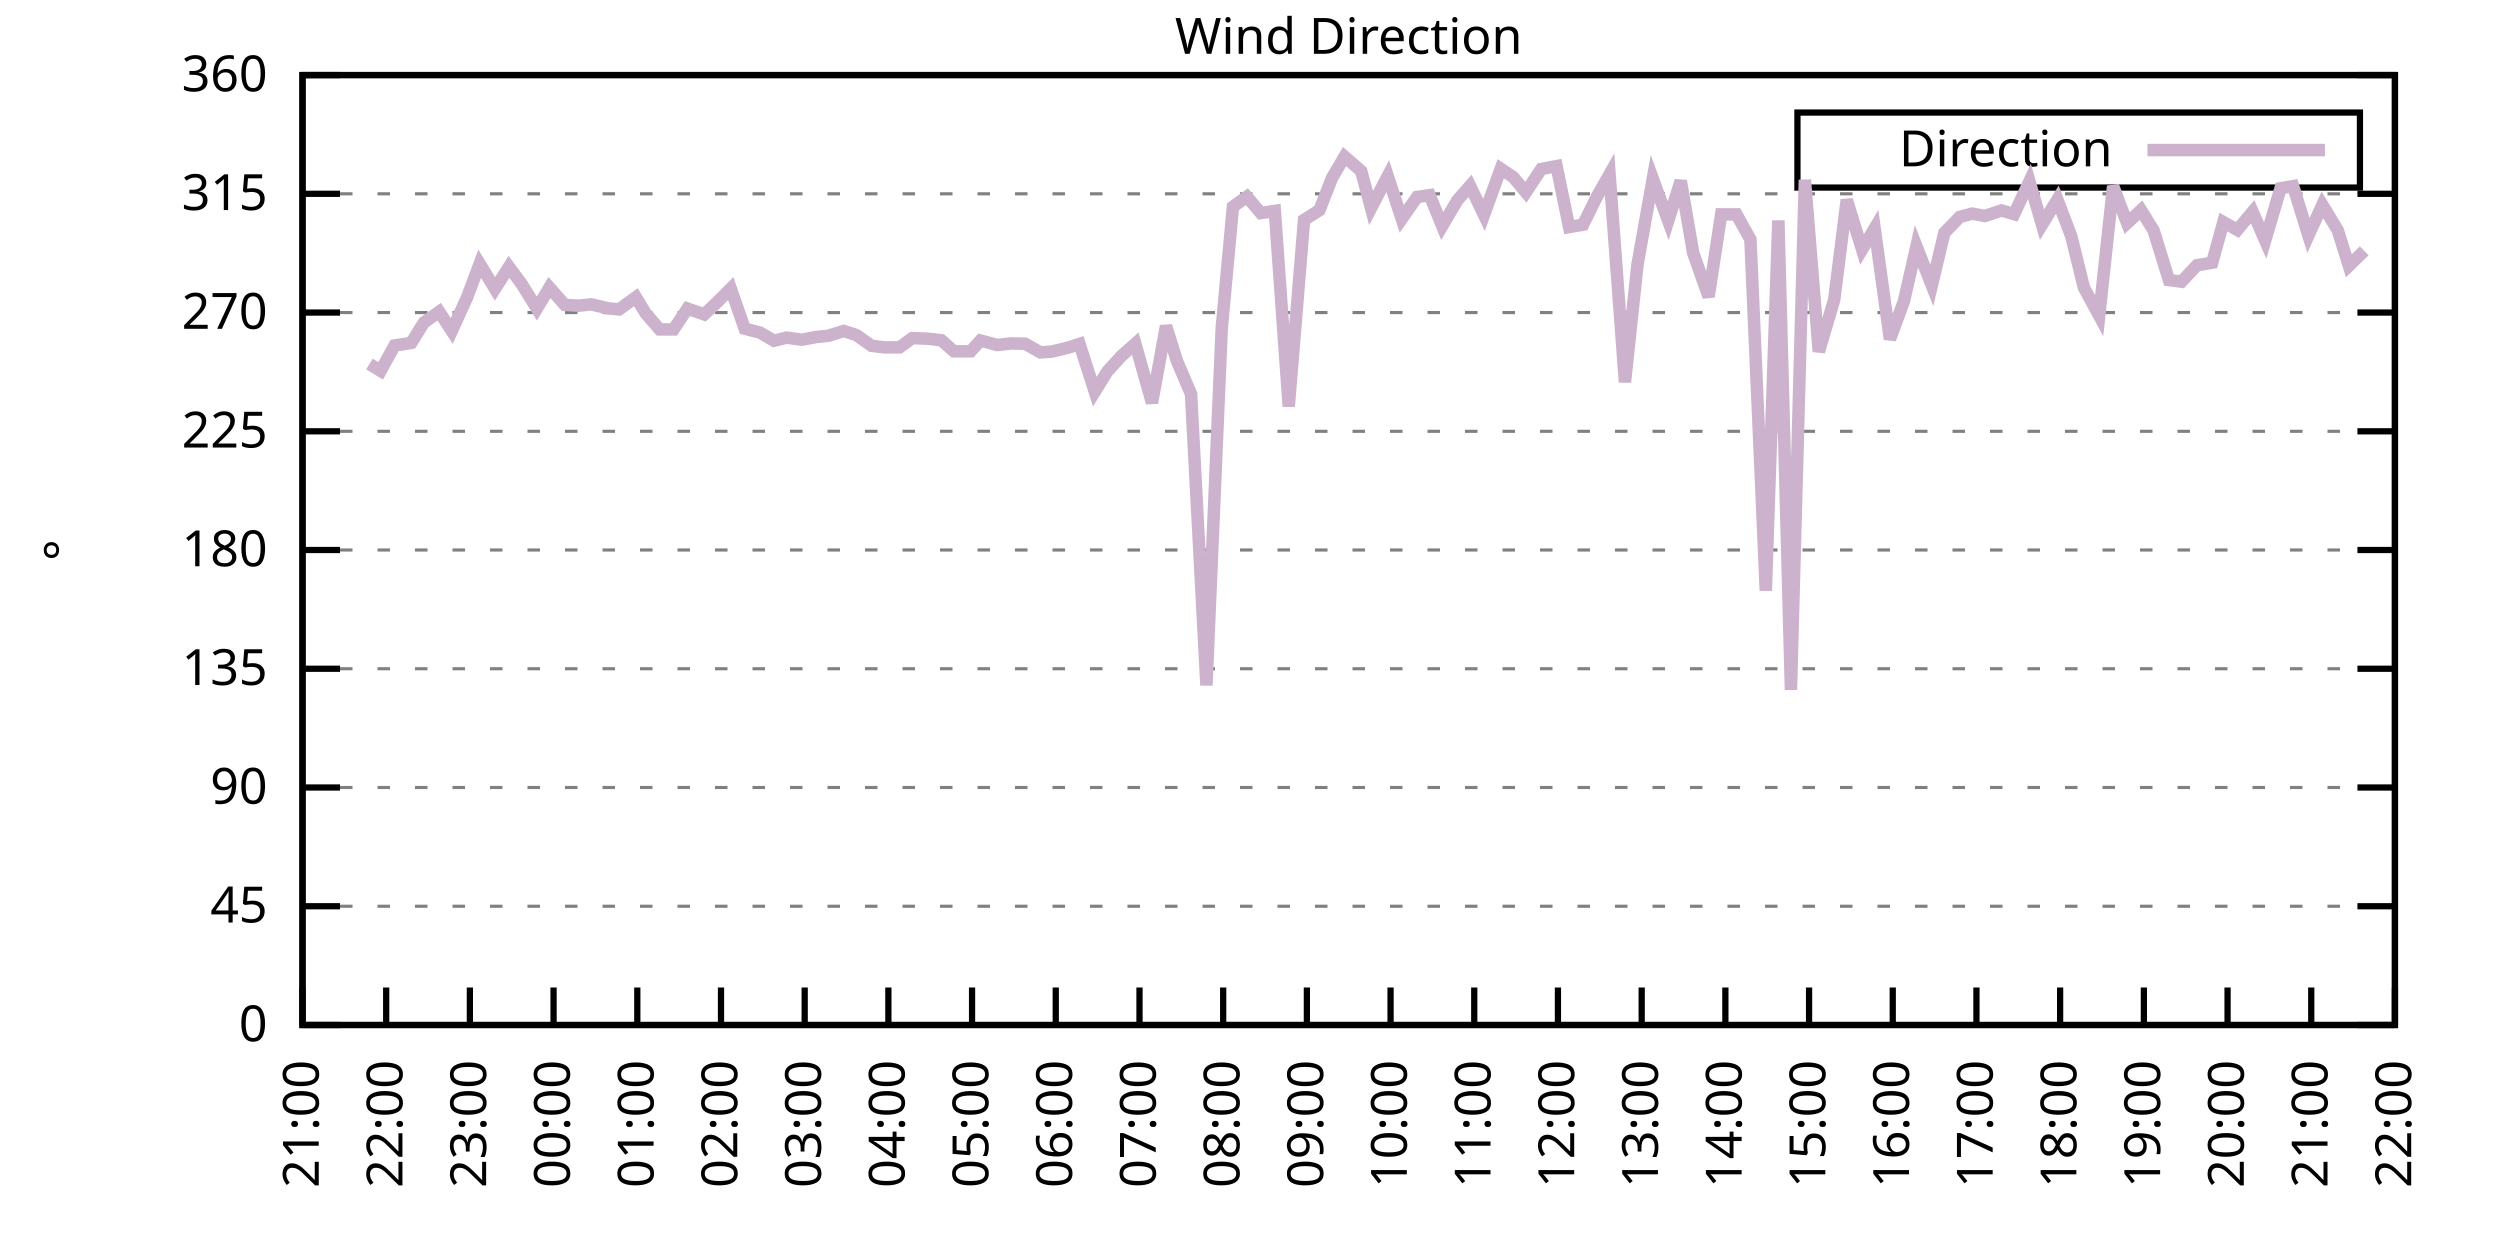
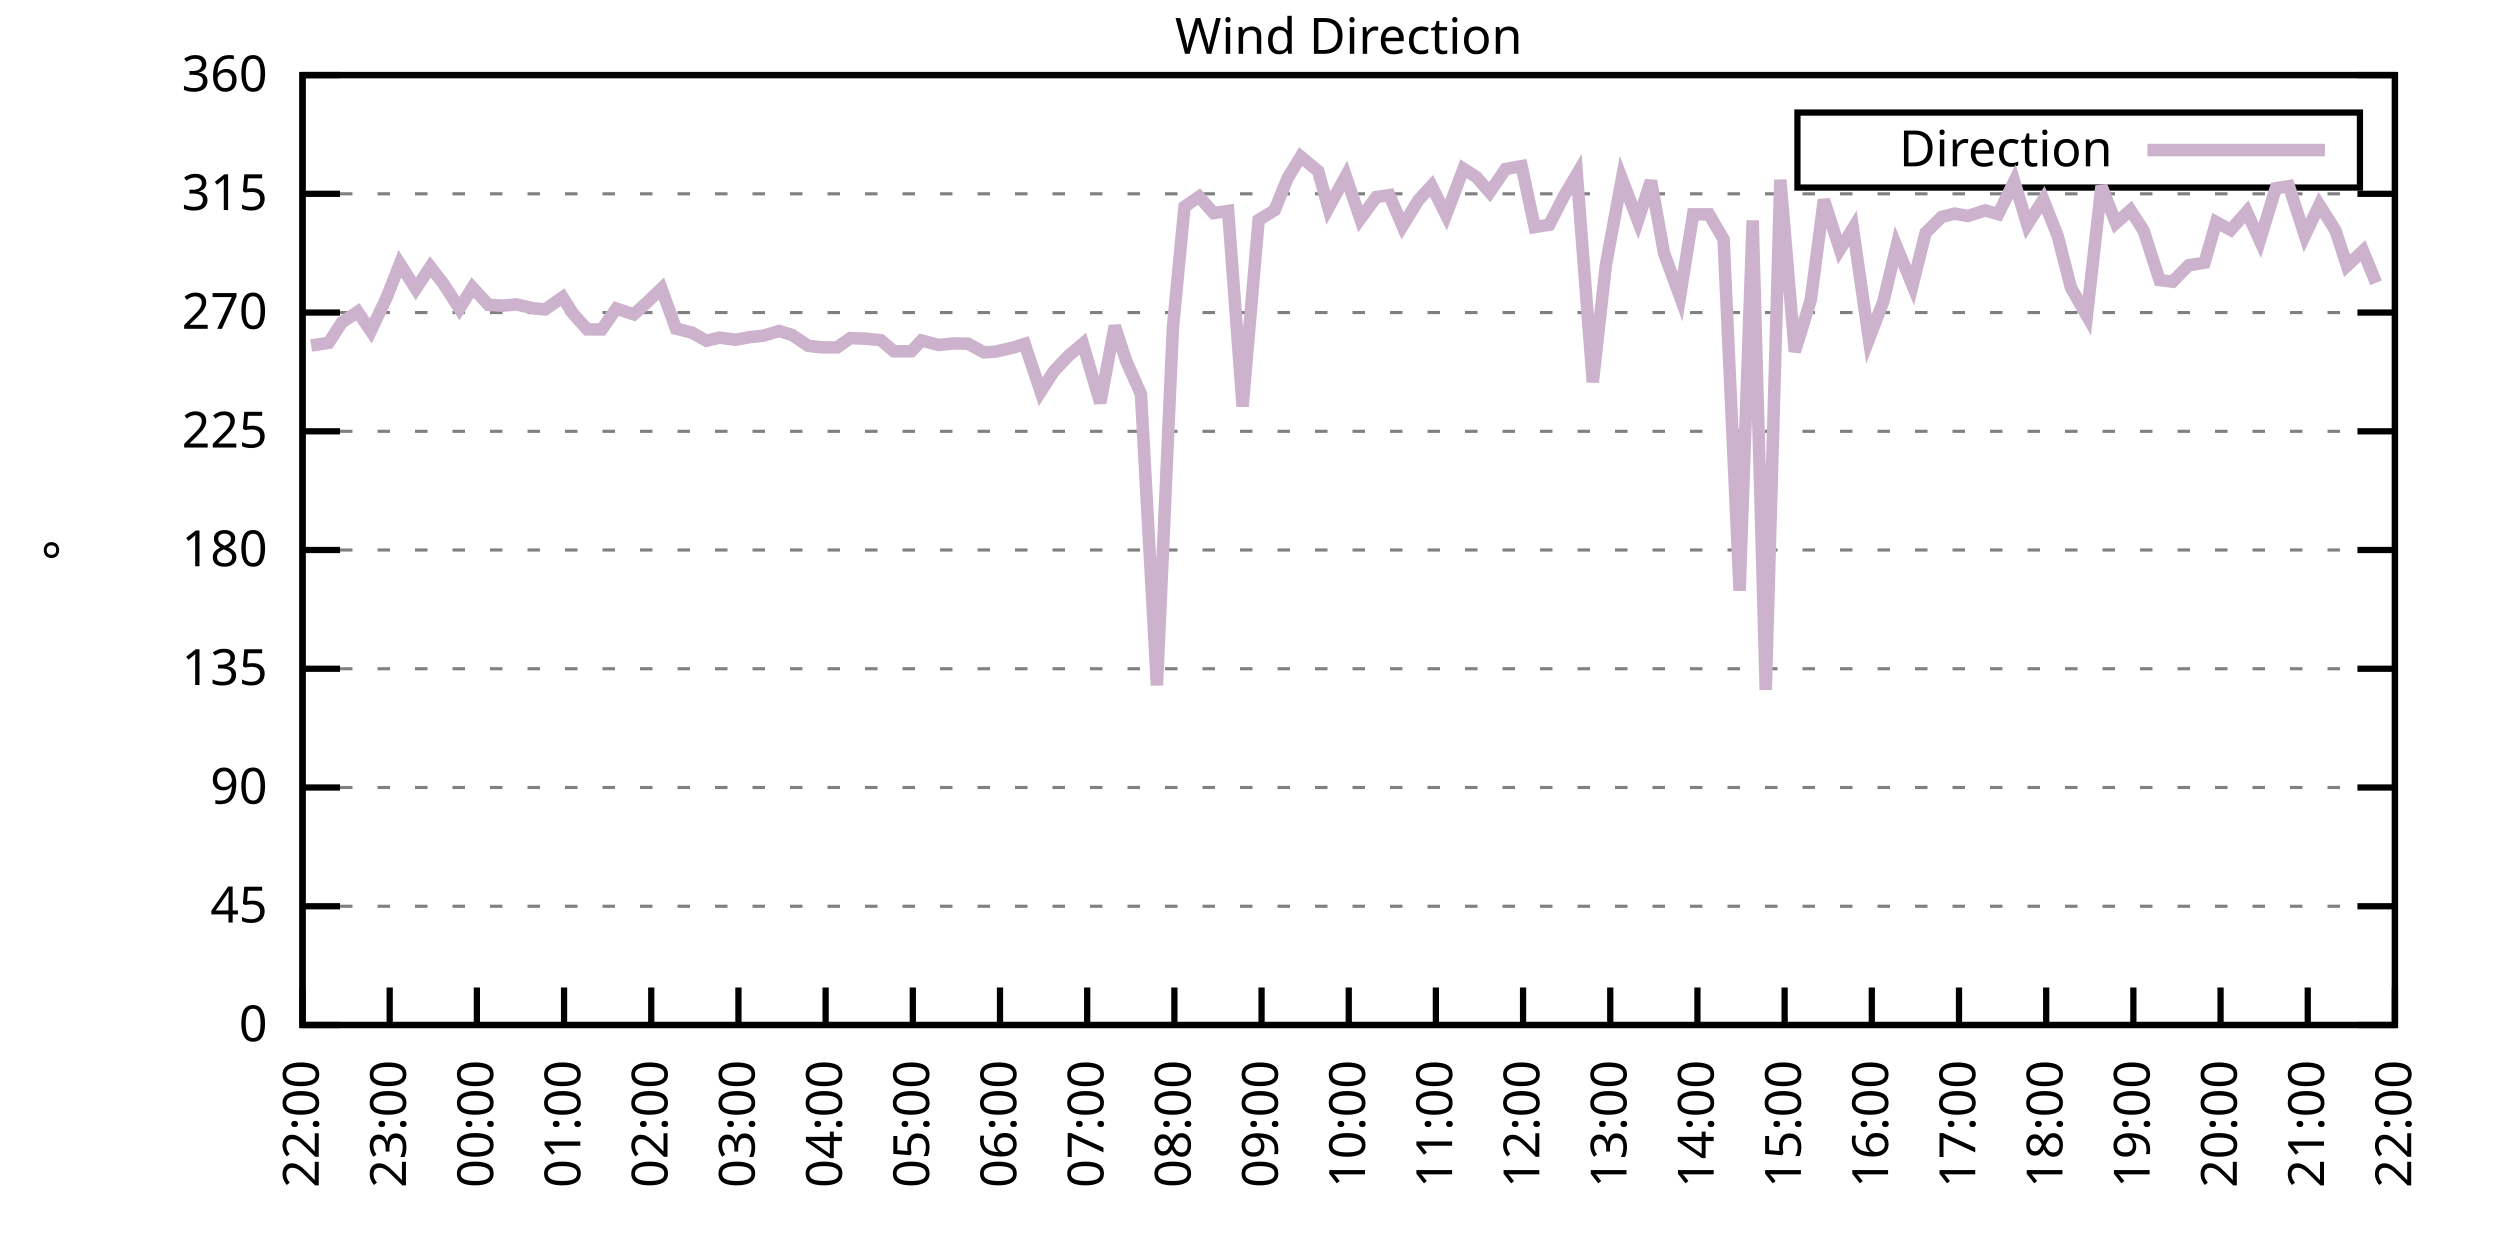
<svg xmlns="http://www.w3.org/2000/svg" xmlns:xlink="http://www.w3.org/1999/xlink" width="400" height="200" viewBox="0 0 400 200">
  <g id="gnuplot_canvas">
    <rect x="0" y="0" width="400" height="200" fill="none" />
    <defs>
      <circle id="gpDot" r="0.5" stroke-width="0.5" stroke="currentColor" />
      <path id="gpPt0" stroke-width="0.333" stroke="currentColor" d="M-1,0 h2 M0,-1 v2" />
      <path id="gpPt1" stroke-width="0.333" stroke="currentColor" d="M-1,-1 L1,1 M1,-1 L-1,1" />
      <path id="gpPt2" stroke-width="0.333" stroke="currentColor" d="M-1,0 L1,0 M0,-1 L0,1 M-1,-1 L1,1 M-1,1 L1,-1" />
      <rect id="gpPt3" stroke-width="0.333" stroke="currentColor" x="-1" y="-1" width="2" height="2" />
      <rect id="gpPt4" stroke-width="0.333" stroke="currentColor" fill="currentColor" x="-1" y="-1" width="2" height="2" />
      <circle id="gpPt5" stroke-width="0.333" stroke="currentColor" cx="0" cy="0" r="1" />
      <use xlink:href="#gpPt5" id="gpPt6" fill="currentColor" stroke="none" />
      <path id="gpPt7" stroke-width="0.333" stroke="currentColor" d="M0,-1.33 L-1.33,0.67 L1.33,0.67 z" />
      <use xlink:href="#gpPt7" id="gpPt8" fill="currentColor" stroke="none" />
      <use xlink:href="#gpPt7" id="gpPt9" stroke="currentColor" transform="rotate(180)" />
      <use xlink:href="#gpPt9" id="gpPt10" fill="currentColor" stroke="none" />
      <use xlink:href="#gpPt3" id="gpPt11" stroke="currentColor" transform="rotate(45)" />
      <use xlink:href="#gpPt11" id="gpPt12" fill="currentColor" stroke="none" />
      <path id="gpPt13" stroke-width="0.333" stroke="currentColor" d="M0,1.330 L1.265,0.411 L0.782,-1.067 L-0.782,-1.076 L-1.265,0.411 z" />
      <use xlink:href="#gpPt13" id="gpPt14" fill="currentColor" stroke="none" />
      <filter id="textbox" filterUnits="objectBoundingBox" x="0" y="0" height="1" width="1">
        <feFlood flood-color="white" flood-opacity="1" result="bgnd" />
        <feComposite in="SourceGraphic" in2="bgnd" operator="atop" />
      </filter>
      <filter id="greybox" filterUnits="objectBoundingBox" x="0" y="0" height="1" width="1">
        <feFlood flood-color="lightgrey" flood-opacity="1" result="grey" />
        <feComposite in="SourceGraphic" in2="grey" operator="atop" />
      </filter>
    </defs>
    <g fill="none" color="white" stroke="currentColor" stroke-width="1.00" stroke-linecap="butt" stroke-linejoin="miter">
</g>
    <g fill="none" color="black" stroke="currentColor" stroke-width="1.00" stroke-linecap="butt" stroke-linejoin="miter">
      <g stroke="none" shape-rendering="crispEdges">
        <polygon fill="rgb(255, 255, 255)" points="48.40,164.00 383.18,164.00 383.18,12.02 48.40,12.02 " />
      </g>
    </g>
    <g fill="none" color="black" stroke="currentColor" stroke-width="1.00" stroke-linecap="butt" stroke-linejoin="miter">
</g>
    <g fill="none" color="black" stroke="black" stroke-width="0.50" stroke-linecap="butt" stroke-linejoin="miter">
</g>
    <g fill="none" color="gray" stroke="currentColor" stroke-width="0.50" stroke-linecap="butt" stroke-linejoin="miter">
      <path stroke="gray" stroke-dasharray="2,4" class="gridline" d="M48.40,164.00 L383.19,164.00  " />
    </g>
    <g fill="none" color="gray" stroke="gray" stroke-width="1.00" stroke-linecap="butt" stroke-linejoin="miter">
</g>
    <g fill="none" color="black" stroke="currentColor" stroke-width="1.00" stroke-linecap="butt" stroke-linejoin="miter">
      <path stroke="black" d="M48.40,164.00 L54.40,164.00 M383.19,164.00 L377.19,164.00  " />
      <g transform="translate(42.80,166.60)" stroke="none" fill="black" font-family="Sans" font-size="8.00" text-anchor="end">
        <text>
          <tspan font-family="Sans"> 0</tspan>
        </text>
      </g>
    </g>
    <g fill="none" color="black" stroke="currentColor" stroke-width="1.00" stroke-linecap="butt" stroke-linejoin="miter">
</g>
    <g fill="none" color="black" stroke="black" stroke-width="0.50" stroke-linecap="butt" stroke-linejoin="miter">
</g>
    <g fill="none" color="gray" stroke="currentColor" stroke-width="0.50" stroke-linecap="butt" stroke-linejoin="miter">
      <path stroke="gray" stroke-dasharray="2,4" class="gridline" d="M48.40,145.00 L383.19,145.00  " />
    </g>
    <g fill="none" color="gray" stroke="gray" stroke-width="1.00" stroke-linecap="butt" stroke-linejoin="miter">
</g>
    <g fill="none" color="black" stroke="currentColor" stroke-width="1.00" stroke-linecap="butt" stroke-linejoin="miter">
      <path stroke="black" d="M48.40,145.00 L54.40,145.00 M383.19,145.00 L377.19,145.00  " />
      <g transform="translate(42.80,147.60)" stroke="none" fill="black" font-family="Sans" font-size="8.00" text-anchor="end">
        <text>
          <tspan font-family="Sans"> 45</tspan>
        </text>
      </g>
    </g>
    <g fill="none" color="black" stroke="currentColor" stroke-width="1.00" stroke-linecap="butt" stroke-linejoin="miter">
</g>
    <g fill="none" color="black" stroke="black" stroke-width="0.50" stroke-linecap="butt" stroke-linejoin="miter">
</g>
    <g fill="none" color="gray" stroke="currentColor" stroke-width="0.50" stroke-linecap="butt" stroke-linejoin="miter">
      <path stroke="gray" stroke-dasharray="2,4" class="gridline" d="M48.40,126.00 L383.19,126.00  " />
    </g>
    <g fill="none" color="gray" stroke="gray" stroke-width="1.00" stroke-linecap="butt" stroke-linejoin="miter">
</g>
    <g fill="none" color="black" stroke="currentColor" stroke-width="1.00" stroke-linecap="butt" stroke-linejoin="miter">
      <path stroke="black" d="M48.40,126.00 L54.40,126.00 M383.19,126.00 L377.19,126.00  " />
      <g transform="translate(42.80,128.60)" stroke="none" fill="black" font-family="Sans" font-size="8.00" text-anchor="end">
        <text>
          <tspan font-family="Sans"> 90</tspan>
        </text>
      </g>
    </g>
    <g fill="none" color="black" stroke="currentColor" stroke-width="1.00" stroke-linecap="butt" stroke-linejoin="miter">
</g>
    <g fill="none" color="black" stroke="black" stroke-width="0.50" stroke-linecap="butt" stroke-linejoin="miter">
</g>
    <g fill="none" color="gray" stroke="currentColor" stroke-width="0.50" stroke-linecap="butt" stroke-linejoin="miter">
      <path stroke="gray" stroke-dasharray="2,4" class="gridline" d="M48.40,107.00 L383.19,107.00  " />
    </g>
    <g fill="none" color="gray" stroke="gray" stroke-width="1.00" stroke-linecap="butt" stroke-linejoin="miter">
</g>
    <g fill="none" color="black" stroke="currentColor" stroke-width="1.00" stroke-linecap="butt" stroke-linejoin="miter">
      <path stroke="black" d="M48.40,107.00 L54.40,107.00 M383.19,107.00 L377.19,107.00  " />
      <g transform="translate(42.80,109.60)" stroke="none" fill="black" font-family="Sans" font-size="8.00" text-anchor="end">
        <text>
          <tspan font-family="Sans"> 135</tspan>
        </text>
      </g>
    </g>
    <g fill="none" color="black" stroke="currentColor" stroke-width="1.00" stroke-linecap="butt" stroke-linejoin="miter">
</g>
    <g fill="none" color="black" stroke="black" stroke-width="0.50" stroke-linecap="butt" stroke-linejoin="miter">
</g>
    <g fill="none" color="gray" stroke="currentColor" stroke-width="0.50" stroke-linecap="butt" stroke-linejoin="miter">
      <path stroke="gray" stroke-dasharray="2,4" class="gridline" d="M48.40,88.00 L383.19,88.00  " />
    </g>
    <g fill="none" color="gray" stroke="gray" stroke-width="1.00" stroke-linecap="butt" stroke-linejoin="miter">
</g>
    <g fill="none" color="black" stroke="currentColor" stroke-width="1.00" stroke-linecap="butt" stroke-linejoin="miter">
      <path stroke="black" d="M48.40,88.00 L54.40,88.00 M383.19,88.00 L377.19,88.00  " />
      <g transform="translate(42.80,90.60)" stroke="none" fill="black" font-family="Sans" font-size="8.00" text-anchor="end">
        <text>
          <tspan font-family="Sans"> 180</tspan>
        </text>
      </g>
    </g>
    <g fill="none" color="black" stroke="currentColor" stroke-width="1.00" stroke-linecap="butt" stroke-linejoin="miter">
</g>
    <g fill="none" color="black" stroke="black" stroke-width="0.50" stroke-linecap="butt" stroke-linejoin="miter">
</g>
    <g fill="none" color="gray" stroke="currentColor" stroke-width="0.50" stroke-linecap="butt" stroke-linejoin="miter">
      <path stroke="gray" stroke-dasharray="2,4" class="gridline" d="M48.40,69.01 L383.19,69.01  " />
    </g>
    <g fill="none" color="gray" stroke="gray" stroke-width="1.00" stroke-linecap="butt" stroke-linejoin="miter">
</g>
    <g fill="none" color="black" stroke="currentColor" stroke-width="1.00" stroke-linecap="butt" stroke-linejoin="miter">
      <path stroke="black" d="M48.40,69.01 L54.40,69.01 M383.19,69.01 L377.19,69.01  " />
      <g transform="translate(42.80,71.61)" stroke="none" fill="black" font-family="Sans" font-size="8.00" text-anchor="end">
        <text>
          <tspan font-family="Sans"> 225</tspan>
        </text>
      </g>
    </g>
    <g fill="none" color="black" stroke="currentColor" stroke-width="1.00" stroke-linecap="butt" stroke-linejoin="miter">
</g>
    <g fill="none" color="black" stroke="black" stroke-width="0.50" stroke-linecap="butt" stroke-linejoin="miter">
</g>
    <g fill="none" color="gray" stroke="currentColor" stroke-width="0.50" stroke-linecap="butt" stroke-linejoin="miter">
      <path stroke="gray" stroke-dasharray="2,4" class="gridline" d="M48.40,50.01 L383.19,50.01  " />
    </g>
    <g fill="none" color="gray" stroke="gray" stroke-width="1.00" stroke-linecap="butt" stroke-linejoin="miter">
</g>
    <g fill="none" color="black" stroke="currentColor" stroke-width="1.00" stroke-linecap="butt" stroke-linejoin="miter">
      <path stroke="black" d="M48.40,50.01 L54.40,50.01 M383.19,50.01 L377.19,50.01  " />
      <g transform="translate(42.80,52.61)" stroke="none" fill="black" font-family="Sans" font-size="8.00" text-anchor="end">
        <text>
          <tspan font-family="Sans"> 270</tspan>
        </text>
      </g>
    </g>
    <g fill="none" color="black" stroke="currentColor" stroke-width="1.00" stroke-linecap="butt" stroke-linejoin="miter">
</g>
    <g fill="none" color="black" stroke="black" stroke-width="0.50" stroke-linecap="butt" stroke-linejoin="miter">
</g>
    <g fill="none" color="gray" stroke="currentColor" stroke-width="0.50" stroke-linecap="butt" stroke-linejoin="miter">
      <path stroke="gray" stroke-dasharray="2,4" class="gridline" d="M48.40,31.01 L383.19,31.01  " />
    </g>
    <g fill="none" color="gray" stroke="gray" stroke-width="1.00" stroke-linecap="butt" stroke-linejoin="miter">
</g>
    <g fill="none" color="black" stroke="currentColor" stroke-width="1.00" stroke-linecap="butt" stroke-linejoin="miter">
      <path stroke="black" d="M48.40,31.01 L54.40,31.01 M383.19,31.01 L377.19,31.01  " />
      <g transform="translate(42.80,33.61)" stroke="none" fill="black" font-family="Sans" font-size="8.00" text-anchor="end">
        <text>
          <tspan font-family="Sans"> 315</tspan>
        </text>
      </g>
    </g>
    <g fill="none" color="black" stroke="currentColor" stroke-width="1.00" stroke-linecap="butt" stroke-linejoin="miter">
</g>
    <g fill="none" color="black" stroke="black" stroke-width="0.50" stroke-linecap="butt" stroke-linejoin="miter">
</g>
    <g fill="none" color="gray" stroke="currentColor" stroke-width="0.50" stroke-linecap="butt" stroke-linejoin="miter">
      <path stroke="gray" stroke-dasharray="2,4" class="gridline" d="M48.40,12.01 L383.19,12.01  " />
    </g>
    <g fill="none" color="gray" stroke="gray" stroke-width="1.00" stroke-linecap="butt" stroke-linejoin="miter">
</g>
    <g fill="none" color="black" stroke="currentColor" stroke-width="1.00" stroke-linecap="butt" stroke-linejoin="miter">
      <path stroke="black" d="M48.40,12.01 L54.40,12.01 M383.19,12.01 L377.19,12.01  " />
      <g transform="translate(42.80,14.61)" stroke="none" fill="black" font-family="Sans" font-size="8.00" text-anchor="end">
        <text>
          <tspan font-family="Sans"> 360</tspan>
        </text>
      </g>
    </g>
    <g fill="none" color="black" stroke="currentColor" stroke-width="1.00" stroke-linecap="butt" stroke-linejoin="miter">
      <path stroke="black" d="M48.40,164.00 L48.40,158.00  " />
      <g transform="translate(51.00,169.60) rotate(270.00)" stroke="none" fill="black" font-family="Sans" font-size="8.00" text-anchor="end">
        <text>
-           <tspan font-family="Sans">21:00</tspan>
-         </text>
-       </g>
-     </g>
-     <g fill="none" color="black" stroke="currentColor" stroke-width="1.00" stroke-linecap="butt" stroke-linejoin="miter">
-       <path stroke="black" d="M61.79,164.00 L61.79,158.00  " />
-       <g transform="translate(64.39,169.60) rotate(270.00)" stroke="none" fill="black" font-family="Sans" font-size="8.00" text-anchor="end">
-         <text>
          <tspan font-family="Sans">22:00</tspan>
        </text>
      </g>
    </g>
    <g fill="none" color="black" stroke="currentColor" stroke-width="1.00" stroke-linecap="butt" stroke-linejoin="miter">
-       <path stroke="black" d="M75.18,164.00 L75.18,158.00  " />
-       <g transform="translate(77.78,169.60) rotate(270.00)" stroke="none" fill="black" font-family="Sans" font-size="8.00" text-anchor="end">
+       <path stroke="black" d="M62.35,164.00 L62.35,158.00  " />
+       <g transform="translate(64.95,169.60) rotate(270.00)" stroke="none" fill="black" font-family="Sans" font-size="8.00" text-anchor="end">
        <text>
          <tspan font-family="Sans">23:00</tspan>
        </text>
      </g>
    </g>
    <g fill="none" color="black" stroke="currentColor" stroke-width="1.00" stroke-linecap="butt" stroke-linejoin="miter">
-       <path stroke="black" d="M88.57,164.00 L88.57,158.00  " />
-       <g transform="translate(91.17,169.60) rotate(270.00)" stroke="none" fill="black" font-family="Sans" font-size="8.00" text-anchor="end">
+       <path stroke="black" d="M76.30,164.00 L76.30,158.00  " />
+       <g transform="translate(78.90,169.60) rotate(270.00)" stroke="none" fill="black" font-family="Sans" font-size="8.00" text-anchor="end">
        <text>
          <tspan font-family="Sans">00:00</tspan>
        </text>
      </g>
    </g>
    <g fill="none" color="black" stroke="currentColor" stroke-width="1.00" stroke-linecap="butt" stroke-linejoin="miter">
-       <path stroke="black" d="M101.97,164.00 L101.97,158.00  " />
-       <g transform="translate(104.57,169.60) rotate(270.00)" stroke="none" fill="black" font-family="Sans" font-size="8.00" text-anchor="end">
+       <path stroke="black" d="M90.25,164.00 L90.25,158.00  " />
+       <g transform="translate(92.85,169.60) rotate(270.00)" stroke="none" fill="black" font-family="Sans" font-size="8.00" text-anchor="end">
        <text>
          <tspan font-family="Sans">01:00</tspan>
        </text>
      </g>
    </g>
    <g fill="none" color="black" stroke="currentColor" stroke-width="1.00" stroke-linecap="butt" stroke-linejoin="miter">
-       <path stroke="black" d="M115.36,164.00 L115.36,158.00  " />
-       <g transform="translate(117.96,169.60) rotate(270.00)" stroke="none" fill="black" font-family="Sans" font-size="8.00" text-anchor="end">
+       <path stroke="black" d="M104.20,164.00 L104.20,158.00  " />
+       <g transform="translate(106.80,169.60) rotate(270.00)" stroke="none" fill="black" font-family="Sans" font-size="8.00" text-anchor="end">
        <text>
          <tspan font-family="Sans">02:00</tspan>
        </text>
      </g>
    </g>
    <g fill="none" color="black" stroke="currentColor" stroke-width="1.00" stroke-linecap="butt" stroke-linejoin="miter">
-       <path stroke="black" d="M128.75,164.00 L128.75,158.00  " />
-       <g transform="translate(131.35,169.60) rotate(270.00)" stroke="none" fill="black" font-family="Sans" font-size="8.00" text-anchor="end">
+       <path stroke="black" d="M118.15,164.00 L118.15,158.00  " />
+       <g transform="translate(120.75,169.60) rotate(270.00)" stroke="none" fill="black" font-family="Sans" font-size="8.00" text-anchor="end">
        <text>
          <tspan font-family="Sans">03:00</tspan>
        </text>
      </g>
    </g>
    <g fill="none" color="black" stroke="currentColor" stroke-width="1.00" stroke-linecap="butt" stroke-linejoin="miter">
-       <path stroke="black" d="M142.14,164.00 L142.14,158.00  " />
-       <g transform="translate(144.74,169.60) rotate(270.00)" stroke="none" fill="black" font-family="Sans" font-size="8.00" text-anchor="end">
+       <path stroke="black" d="M132.10,164.00 L132.10,158.00  " />
+       <g transform="translate(134.70,169.60) rotate(270.00)" stroke="none" fill="black" font-family="Sans" font-size="8.00" text-anchor="end">
        <text>
          <tspan font-family="Sans">04:00</tspan>
        </text>
      </g>
    </g>
    <g fill="none" color="black" stroke="currentColor" stroke-width="1.00" stroke-linecap="butt" stroke-linejoin="miter">
-       <path stroke="black" d="M155.53,164.00 L155.53,158.00  " />
-       <g transform="translate(158.13,169.60) rotate(270.00)" stroke="none" fill="black" font-family="Sans" font-size="8.00" text-anchor="end">
+       <path stroke="black" d="M146.05,164.00 L146.05,158.00  " />
+       <g transform="translate(148.65,169.60) rotate(270.00)" stroke="none" fill="black" font-family="Sans" font-size="8.00" text-anchor="end">
        <text>
          <tspan font-family="Sans">05:00</tspan>
        </text>
      </g>
    </g>
    <g fill="none" color="black" stroke="currentColor" stroke-width="1.00" stroke-linecap="butt" stroke-linejoin="miter">
-       <path stroke="black" d="M168.92,164.00 L168.92,158.00  " />
-       <g transform="translate(171.52,169.60) rotate(270.00)" stroke="none" fill="black" font-family="Sans" font-size="8.00" text-anchor="end">
+       <path stroke="black" d="M160.00,164.00 L160.00,158.00  " />
+       <g transform="translate(162.60,169.60) rotate(270.00)" stroke="none" fill="black" font-family="Sans" font-size="8.00" text-anchor="end">
        <text>
          <tspan font-family="Sans">06:00</tspan>
        </text>
      </g>
    </g>
    <g fill="none" color="black" stroke="currentColor" stroke-width="1.00" stroke-linecap="butt" stroke-linejoin="miter">
-       <path stroke="black" d="M182.32,164.00 L182.32,158.00  " />
-       <g transform="translate(184.92,169.60) rotate(270.00)" stroke="none" fill="black" font-family="Sans" font-size="8.00" text-anchor="end">
+       <path stroke="black" d="M173.95,164.00 L173.95,158.00  " />
+       <g transform="translate(176.55,169.60) rotate(270.00)" stroke="none" fill="black" font-family="Sans" font-size="8.00" text-anchor="end">
        <text>
          <tspan font-family="Sans">07:00</tspan>
        </text>
      </g>
    </g>
    <g fill="none" color="black" stroke="currentColor" stroke-width="1.00" stroke-linecap="butt" stroke-linejoin="miter">
-       <path stroke="black" d="M195.71,164.00 L195.71,158.00  " />
-       <g transform="translate(198.31,169.60) rotate(270.00)" stroke="none" fill="black" font-family="Sans" font-size="8.00" text-anchor="end">
+       <path stroke="black" d="M187.90,164.00 L187.90,158.00  " />
+       <g transform="translate(190.50,169.60) rotate(270.00)" stroke="none" fill="black" font-family="Sans" font-size="8.00" text-anchor="end">
        <text>
          <tspan font-family="Sans">08:00</tspan>
        </text>
      </g>
    </g>
    <g fill="none" color="black" stroke="currentColor" stroke-width="1.00" stroke-linecap="butt" stroke-linejoin="miter">
-       <path stroke="black" d="M209.10,164.00 L209.10,158.00  " />
-       <g transform="translate(211.70,169.60) rotate(270.00)" stroke="none" fill="black" font-family="Sans" font-size="8.00" text-anchor="end">
+       <path stroke="black" d="M201.85,164.00 L201.85,158.00  " />
+       <g transform="translate(204.45,169.60) rotate(270.00)" stroke="none" fill="black" font-family="Sans" font-size="8.00" text-anchor="end">
        <text>
          <tspan font-family="Sans">09:00</tspan>
        </text>
      </g>
    </g>
    <g fill="none" color="black" stroke="currentColor" stroke-width="1.00" stroke-linecap="butt" stroke-linejoin="miter">
-       <path stroke="black" d="M222.49,164.00 L222.49,158.00  " />
-       <g transform="translate(225.09,169.60) rotate(270.00)" stroke="none" fill="black" font-family="Sans" font-size="8.00" text-anchor="end">
+       <path stroke="black" d="M215.80,164.00 L215.80,158.00  " />
+       <g transform="translate(218.40,169.60) rotate(270.00)" stroke="none" fill="black" font-family="Sans" font-size="8.00" text-anchor="end">
        <text>
          <tspan font-family="Sans">10:00</tspan>
        </text>
      </g>
    </g>
    <g fill="none" color="black" stroke="currentColor" stroke-width="1.00" stroke-linecap="butt" stroke-linejoin="miter">
-       <path stroke="black" d="M235.88,164.00 L235.88,158.00  " />
-       <g transform="translate(238.48,169.60) rotate(270.00)" stroke="none" fill="black" font-family="Sans" font-size="8.00" text-anchor="end">
+       <path stroke="black" d="M229.74,164.00 L229.74,158.00  " />
+       <g transform="translate(232.34,169.60) rotate(270.00)" stroke="none" fill="black" font-family="Sans" font-size="8.00" text-anchor="end">
        <text>
          <tspan font-family="Sans">11:00</tspan>
        </text>
      </g>
    </g>
    <g fill="none" color="black" stroke="currentColor" stroke-width="1.00" stroke-linecap="butt" stroke-linejoin="miter">
-       <path stroke="black" d="M249.27,164.00 L249.27,158.00  " />
-       <g transform="translate(251.87,169.60) rotate(270.00)" stroke="none" fill="black" font-family="Sans" font-size="8.00" text-anchor="end">
+       <path stroke="black" d="M243.69,164.00 L243.69,158.00  " />
+       <g transform="translate(246.29,169.60) rotate(270.00)" stroke="none" fill="black" font-family="Sans" font-size="8.00" text-anchor="end">
        <text>
          <tspan font-family="Sans">12:00</tspan>
        </text>
      </g>
    </g>
    <g fill="none" color="black" stroke="currentColor" stroke-width="1.00" stroke-linecap="butt" stroke-linejoin="miter">
-       <path stroke="black" d="M262.67,164.00 L262.67,158.00  " />
-       <g transform="translate(265.27,169.60) rotate(270.00)" stroke="none" fill="black" font-family="Sans" font-size="8.00" text-anchor="end">
+       <path stroke="black" d="M257.64,164.00 L257.64,158.00  " />
+       <g transform="translate(260.24,169.60) rotate(270.00)" stroke="none" fill="black" font-family="Sans" font-size="8.00" text-anchor="end">
        <text>
          <tspan font-family="Sans">13:00</tspan>
        </text>
      </g>
    </g>
    <g fill="none" color="black" stroke="currentColor" stroke-width="1.00" stroke-linecap="butt" stroke-linejoin="miter">
-       <path stroke="black" d="M276.06,164.00 L276.06,158.00  " />
-       <g transform="translate(278.66,169.60) rotate(270.00)" stroke="none" fill="black" font-family="Sans" font-size="8.00" text-anchor="end">
+       <path stroke="black" d="M271.59,164.00 L271.59,158.00  " />
+       <g transform="translate(274.19,169.60) rotate(270.00)" stroke="none" fill="black" font-family="Sans" font-size="8.00" text-anchor="end">
        <text>
          <tspan font-family="Sans">14:00</tspan>
        </text>
      </g>
    </g>
    <g fill="none" color="black" stroke="currentColor" stroke-width="1.00" stroke-linecap="butt" stroke-linejoin="miter">
-       <path stroke="black" d="M289.45,164.00 L289.45,158.00  " />
-       <g transform="translate(292.05,169.60) rotate(270.00)" stroke="none" fill="black" font-family="Sans" font-size="8.00" text-anchor="end">
+       <path stroke="black" d="M285.54,164.00 L285.54,158.00  " />
+       <g transform="translate(288.14,169.60) rotate(270.00)" stroke="none" fill="black" font-family="Sans" font-size="8.00" text-anchor="end">
        <text>
          <tspan font-family="Sans">15:00</tspan>
        </text>
      </g>
    </g>
    <g fill="none" color="black" stroke="currentColor" stroke-width="1.00" stroke-linecap="butt" stroke-linejoin="miter">
-       <path stroke="black" d="M302.84,164.00 L302.84,158.00  " />
-       <g transform="translate(305.44,169.60) rotate(270.00)" stroke="none" fill="black" font-family="Sans" font-size="8.00" text-anchor="end">
+       <path stroke="black" d="M299.49,164.00 L299.49,158.00  " />
+       <g transform="translate(302.09,169.60) rotate(270.00)" stroke="none" fill="black" font-family="Sans" font-size="8.00" text-anchor="end">
        <text>
          <tspan font-family="Sans">16:00</tspan>
        </text>
      </g>
    </g>
    <g fill="none" color="black" stroke="currentColor" stroke-width="1.00" stroke-linecap="butt" stroke-linejoin="miter">
-       <path stroke="black" d="M316.23,164.00 L316.23,158.00  " />
-       <g transform="translate(318.83,169.60) rotate(270.00)" stroke="none" fill="black" font-family="Sans" font-size="8.00" text-anchor="end">
+       <path stroke="black" d="M313.44,164.00 L313.44,158.00  " />
+       <g transform="translate(316.04,169.60) rotate(270.00)" stroke="none" fill="black" font-family="Sans" font-size="8.00" text-anchor="end">
        <text>
          <tspan font-family="Sans">17:00</tspan>
        </text>
      </g>
    </g>
    <g fill="none" color="black" stroke="currentColor" stroke-width="1.00" stroke-linecap="butt" stroke-linejoin="miter">
-       <path stroke="black" d="M329.62,164.00 L329.62,158.00  " />
-       <g transform="translate(332.22,169.60) rotate(270.00)" stroke="none" fill="black" font-family="Sans" font-size="8.00" text-anchor="end">
+       <path stroke="black" d="M327.39,164.00 L327.39,158.00  " />
+       <g transform="translate(329.99,169.60) rotate(270.00)" stroke="none" fill="black" font-family="Sans" font-size="8.00" text-anchor="end">
        <text>
          <tspan font-family="Sans">18:00</tspan>
        </text>
      </g>
    </g>
    <g fill="none" color="black" stroke="currentColor" stroke-width="1.00" stroke-linecap="butt" stroke-linejoin="miter">
-       <path stroke="black" d="M343.02,164.00 L343.02,158.00  " />
-       <g transform="translate(345.62,169.60) rotate(270.00)" stroke="none" fill="black" font-family="Sans" font-size="8.00" text-anchor="end">
+       <path stroke="black" d="M341.34,164.00 L341.34,158.00  " />
+       <g transform="translate(343.94,169.60) rotate(270.00)" stroke="none" fill="black" font-family="Sans" font-size="8.00" text-anchor="end">
        <text>
          <tspan font-family="Sans">19:00</tspan>
        </text>
      </g>
    </g>
    <g fill="none" color="black" stroke="currentColor" stroke-width="1.00" stroke-linecap="butt" stroke-linejoin="miter">
-       <path stroke="black" d="M356.41,164.00 L356.41,158.00  " />
-       <g transform="translate(359.01,169.60) rotate(270.00)" stroke="none" fill="black" font-family="Sans" font-size="8.00" text-anchor="end">
+       <path stroke="black" d="M355.29,164.00 L355.29,158.00  " />
+       <g transform="translate(357.89,169.60) rotate(270.00)" stroke="none" fill="black" font-family="Sans" font-size="8.00" text-anchor="end">
        <text>
          <tspan font-family="Sans">20:00</tspan>
        </text>
      </g>
    </g>
    <g fill="none" color="black" stroke="currentColor" stroke-width="1.00" stroke-linecap="butt" stroke-linejoin="miter">
-       <path stroke="black" d="M369.80,164.00 L369.80,158.00  " />
-       <g transform="translate(372.40,169.60) rotate(270.00)" stroke="none" fill="black" font-family="Sans" font-size="8.00" text-anchor="end">
+       <path stroke="black" d="M369.24,164.00 L369.24,158.00  " />
+       <g transform="translate(371.84,169.60) rotate(270.00)" stroke="none" fill="black" font-family="Sans" font-size="8.00" text-anchor="end">
        <text>
          <tspan font-family="Sans">21:00</tspan>
        </text>
      </g>
    </g>
    <g fill="none" color="black" stroke="currentColor" stroke-width="1.00" stroke-linecap="butt" stroke-linejoin="miter">
      <path stroke="black" d="M383.19,164.00 L383.19,158.00  " />
      <g transform="translate(385.79,169.60) rotate(270.00)" stroke="none" fill="black" font-family="Sans" font-size="8.00" text-anchor="end">
        <text>
          <tspan font-family="Sans">22:00</tspan>
        </text>
      </g>
    </g>
    <g fill="none" color="black" stroke="currentColor" stroke-width="1.00" stroke-linecap="butt" stroke-linejoin="miter">
</g>
    <g fill="none" color="black" stroke="currentColor" stroke-width="1.00" stroke-linecap="butt" stroke-linejoin="miter">
      <path stroke="black" d="M48.40,12.01 L48.40,164.00 L383.19,164.00 L383.19,12.01 L48.40,12.01 Z  " />
    </g>
    <g fill="none" color="black" stroke="currentColor" stroke-width="1.00" stroke-linecap="butt" stroke-linejoin="miter">
</g>
    <g fill="none" color="black" stroke="currentColor" stroke-width="1.00" stroke-linecap="butt" stroke-linejoin="miter">
      <path stroke="black" d="M287.59,30.01 L287.59,18.01 L377.59,18.01 L377.59,30.01 L287.59,30.01 Z  " />
    </g>
    <g id="Wind_direction_plot_1">
      <g fill="none" color="white" stroke="black" stroke-width="2.00" stroke-linecap="butt" stroke-linejoin="miter">
</g>
      <g fill="none" color="black" stroke="currentColor" stroke-width="2.00" stroke-linecap="butt" stroke-linejoin="miter">
        <g transform="translate(337.99,26.61)" stroke="none" fill="black" font-family="Sans" font-size="8.00" text-anchor="end">
          <text>
            <tspan font-family="Sans">Direction</tspan>
          </text>
        </g>
      </g>
      <g fill="none" color="black" stroke="currentColor" stroke-width="2.00" stroke-linecap="butt" stroke-linejoin="miter">
-         <path stroke="rgb(204, 178, 204)" d="M343.59,24.01 L371.99,24.01 M59.11,58.24 L60.90,59.34 L63.13,55.28 L65.81,54.86 L67.82,51.61 L70.27,49.88   L72.28,52.96 L74.74,47.56 L76.75,42.20 L79.20,46.21 L81.43,42.70 L83.44,45.41 L85.90,49.37 L87.91,46.00   L90.36,48.78 L92.59,48.91 L94.60,48.70 L97.28,49.33 L99.06,49.50 L101.74,47.56 L103.31,50.13 L105.54,52.71   L107.77,52.71 L110.00,49.37 L112.68,50.30 L114.69,48.40 L116.92,46.17 L119.15,52.58 L121.61,53.22 L123.84,54.52   L125.85,54.02 L128.30,54.36 L130.54,53.93 L132.54,53.72 L135.00,52.96 L137.01,53.60 L139.46,55.33 L141.47,55.58   L143.93,55.58 L145.94,54.10 L148.39,54.19 L150.62,54.44 L152.63,56.21 L155.31,56.21 L156.87,54.48 L159.55,55.20   L161.78,54.95 L164.01,54.99 L166.47,56.38 L168.25,56.26 L170.93,55.62 L172.72,55.03 L175.17,62.67 L177.18,59.42   L179.41,56.97 L181.65,54.99 L184.32,64.45 L186.56,52.16 L188.34,57.82 L190.57,63.05 L193.03,109.66 L195.48,52.46   L197.27,33.08 L199.50,31.47 L201.73,34.09 L203.97,33.75 L206.20,65.04 L208.65,35.19 L211.11,33.63 L213.12,28.48   L215.13,25.06 L217.80,27.38 L219.37,33.29 L222.04,28.18 L224.28,35.02 L226.73,31.52 L228.74,31.22 L230.75,36.16   L233.20,32.02 L235.21,29.74 L237.44,34.39 L240.12,27.00 L242.13,28.35 L244.14,30.76 L246.60,27.04 L249.05,26.58   L251.06,36.33 L253.29,35.95 L255.52,31.43 L257.53,27.88 L259.99,61.15 L262.00,42.32 L264.45,28.60 L266.91,35.32   L268.92,28.94 L270.92,40.51 L273.38,47.47 L275.39,34.30 L277.84,34.30 L280.07,38.31 L282.53,94.51 L284.54,35.27   L286.55,110.38 L288.78,28.77 L291.01,56.26 L293.47,47.98 L295.48,31.98 L297.93,39.92 L299.94,36.54 L302.39,54.27   L304.63,48.19 L306.63,39.41 L309.09,45.66 L311.10,37.26 L313.55,34.72 L315.56,34.18 L317.57,34.56 L320.25,33.67   L322.26,34.26 L324.71,29.02 L326.72,35.95 L329.18,31.94 L331.41,37.81 L333.42,46.00 L335.87,50.51 L338.10,29.78   L340.34,35.70 L342.57,33.63 L344.58,36.88 L347.03,44.81 L349.04,45.07 L351.50,42.45 L353.95,42.03 L355.74,35.53   L357.97,36.79 L360.42,33.88 L362.43,38.48 L364.89,30.12 L366.90,29.78 L369.35,37.68 L371.58,32.78 L374.04,36.84   L375.82,42.53 L378.28,40.13  " />
+         <path stroke="rgb(204, 178, 204)" d="M343.59,24.01 L371.99,24.01 M49.79,55.28 L52.58,54.86 L54.68,51.61 L57.23,49.88 L59.33,52.96 L61.88,47.56   L63.98,42.20 L66.53,46.21 L68.86,42.70 L70.95,45.41 L73.51,49.37 L75.60,46.00 L78.16,48.78 L80.48,48.91   L82.58,48.70 L85.37,49.33 L87.23,49.50 L90.02,47.56 L91.64,50.13 L93.97,52.71 L96.29,52.71 L98.62,49.37   L101.41,50.30 L103.50,48.40 L105.83,46.17 L108.15,52.58 L110.71,53.22 L113.03,54.52 L115.13,54.02 L117.68,54.36   L120.01,53.93 L122.10,53.72 L124.66,52.96 L126.75,53.60 L129.31,55.33 L131.40,55.58 L133.96,55.58 L136.05,54.10   L138.61,54.19 L140.93,54.44 L143.02,56.21 L145.81,56.21 L147.44,54.48 L150.23,55.20 L152.56,54.95 L154.88,54.99   L157.44,56.38 L159.30,56.26 L162.09,55.62 L163.95,55.03 L166.51,62.67 L168.60,59.42 L170.92,56.97 L173.25,54.99   L176.04,64.45 L178.36,52.16 L180.22,57.82 L182.55,63.05 L185.11,109.66 L187.66,52.46 L189.52,33.08 L191.85,31.47   L194.17,34.09 L196.50,33.75 L198.82,65.04 L201.38,35.19 L203.94,33.63 L206.03,28.48 L208.12,25.06 L210.91,27.38   L212.54,33.29 L215.33,28.18 L217.65,35.02 L220.21,31.52 L222.30,31.22 L224.40,36.16 L226.95,32.02 L229.05,29.74   L231.37,34.39 L234.16,27.00 L236.25,28.35 L238.35,30.76 L240.90,27.04 L243.46,26.58 L245.55,36.33 L247.88,35.95   L250.20,31.43 L252.30,27.88 L254.85,61.15 L256.95,42.32 L259.50,28.60 L262.06,35.32 L264.15,28.94 L266.25,40.51   L268.80,47.47 L270.90,34.30 L273.45,34.30 L275.78,38.31 L278.34,94.51 L280.43,35.27 L282.52,110.38 L284.85,28.77   L287.17,56.26 L289.73,47.98 L291.82,31.98 L294.38,39.92 L296.47,36.54 L299.03,54.27 L301.35,48.19 L303.44,39.41   L306.00,45.66 L308.09,37.26 L310.65,34.72 L312.74,34.18 L314.84,34.56 L317.63,33.67 L319.72,34.26 L322.28,29.02   L324.37,35.95 L326.93,31.94 L329.25,37.81 L331.34,46.00 L333.90,50.51 L336.23,29.78 L338.55,35.70 L340.88,33.63   L342.97,36.88 L345.53,44.81 L347.62,45.07 L350.18,42.45 L352.73,42.03 L354.59,35.53 L356.92,36.79 L359.48,33.88   L361.57,38.48 L364.13,30.12 L366.22,29.78 L368.78,37.68 L371.10,32.78 L373.66,36.84 L375.52,42.53 L378.08,40.13   L380.17,45.24  " />
      </g>
    </g>
    <g fill="none" color="black" stroke="currentColor" stroke-width="2.00" stroke-linecap="butt" stroke-linejoin="miter">
</g>
    <g fill="none" color="black" stroke="black" stroke-width="1.00" stroke-linecap="butt" stroke-linejoin="miter">
</g>
    <g fill="none" color="black" stroke="currentColor" stroke-width="1.00" stroke-linecap="butt" stroke-linejoin="miter">
      <path stroke="black" d="M48.40,12.01 L48.40,164.00 L383.19,164.00 L383.19,12.01 L48.40,12.01 Z  " />
      <g transform="translate(12.80,88.01) rotate(270.00)" stroke="none" fill="black" font-family="Sans" font-size="8.00" text-anchor="middle">
        <text>
          <tspan font-family="Sans">°</tspan>
        </text>
      </g>
    </g>
    <g fill="none" color="black" stroke="currentColor" stroke-width="1.00" stroke-linecap="butt" stroke-linejoin="miter">
</g>
    <g fill="none" color="black" stroke="currentColor" stroke-width="1.00" stroke-linecap="butt" stroke-linejoin="miter">
      <g transform="translate(215.79,8.61)" stroke="none" fill="black" font-family="Sans" font-size="8.00" text-anchor="middle">
        <text>
          <tspan font-family="Sans">Wind Direction</tspan>
        </text>
      </g>
    </g>
    <g fill="none" color="black" stroke="currentColor" stroke-width="1.00" stroke-linecap="butt" stroke-linejoin="miter">
</g>
  </g>
</svg>
